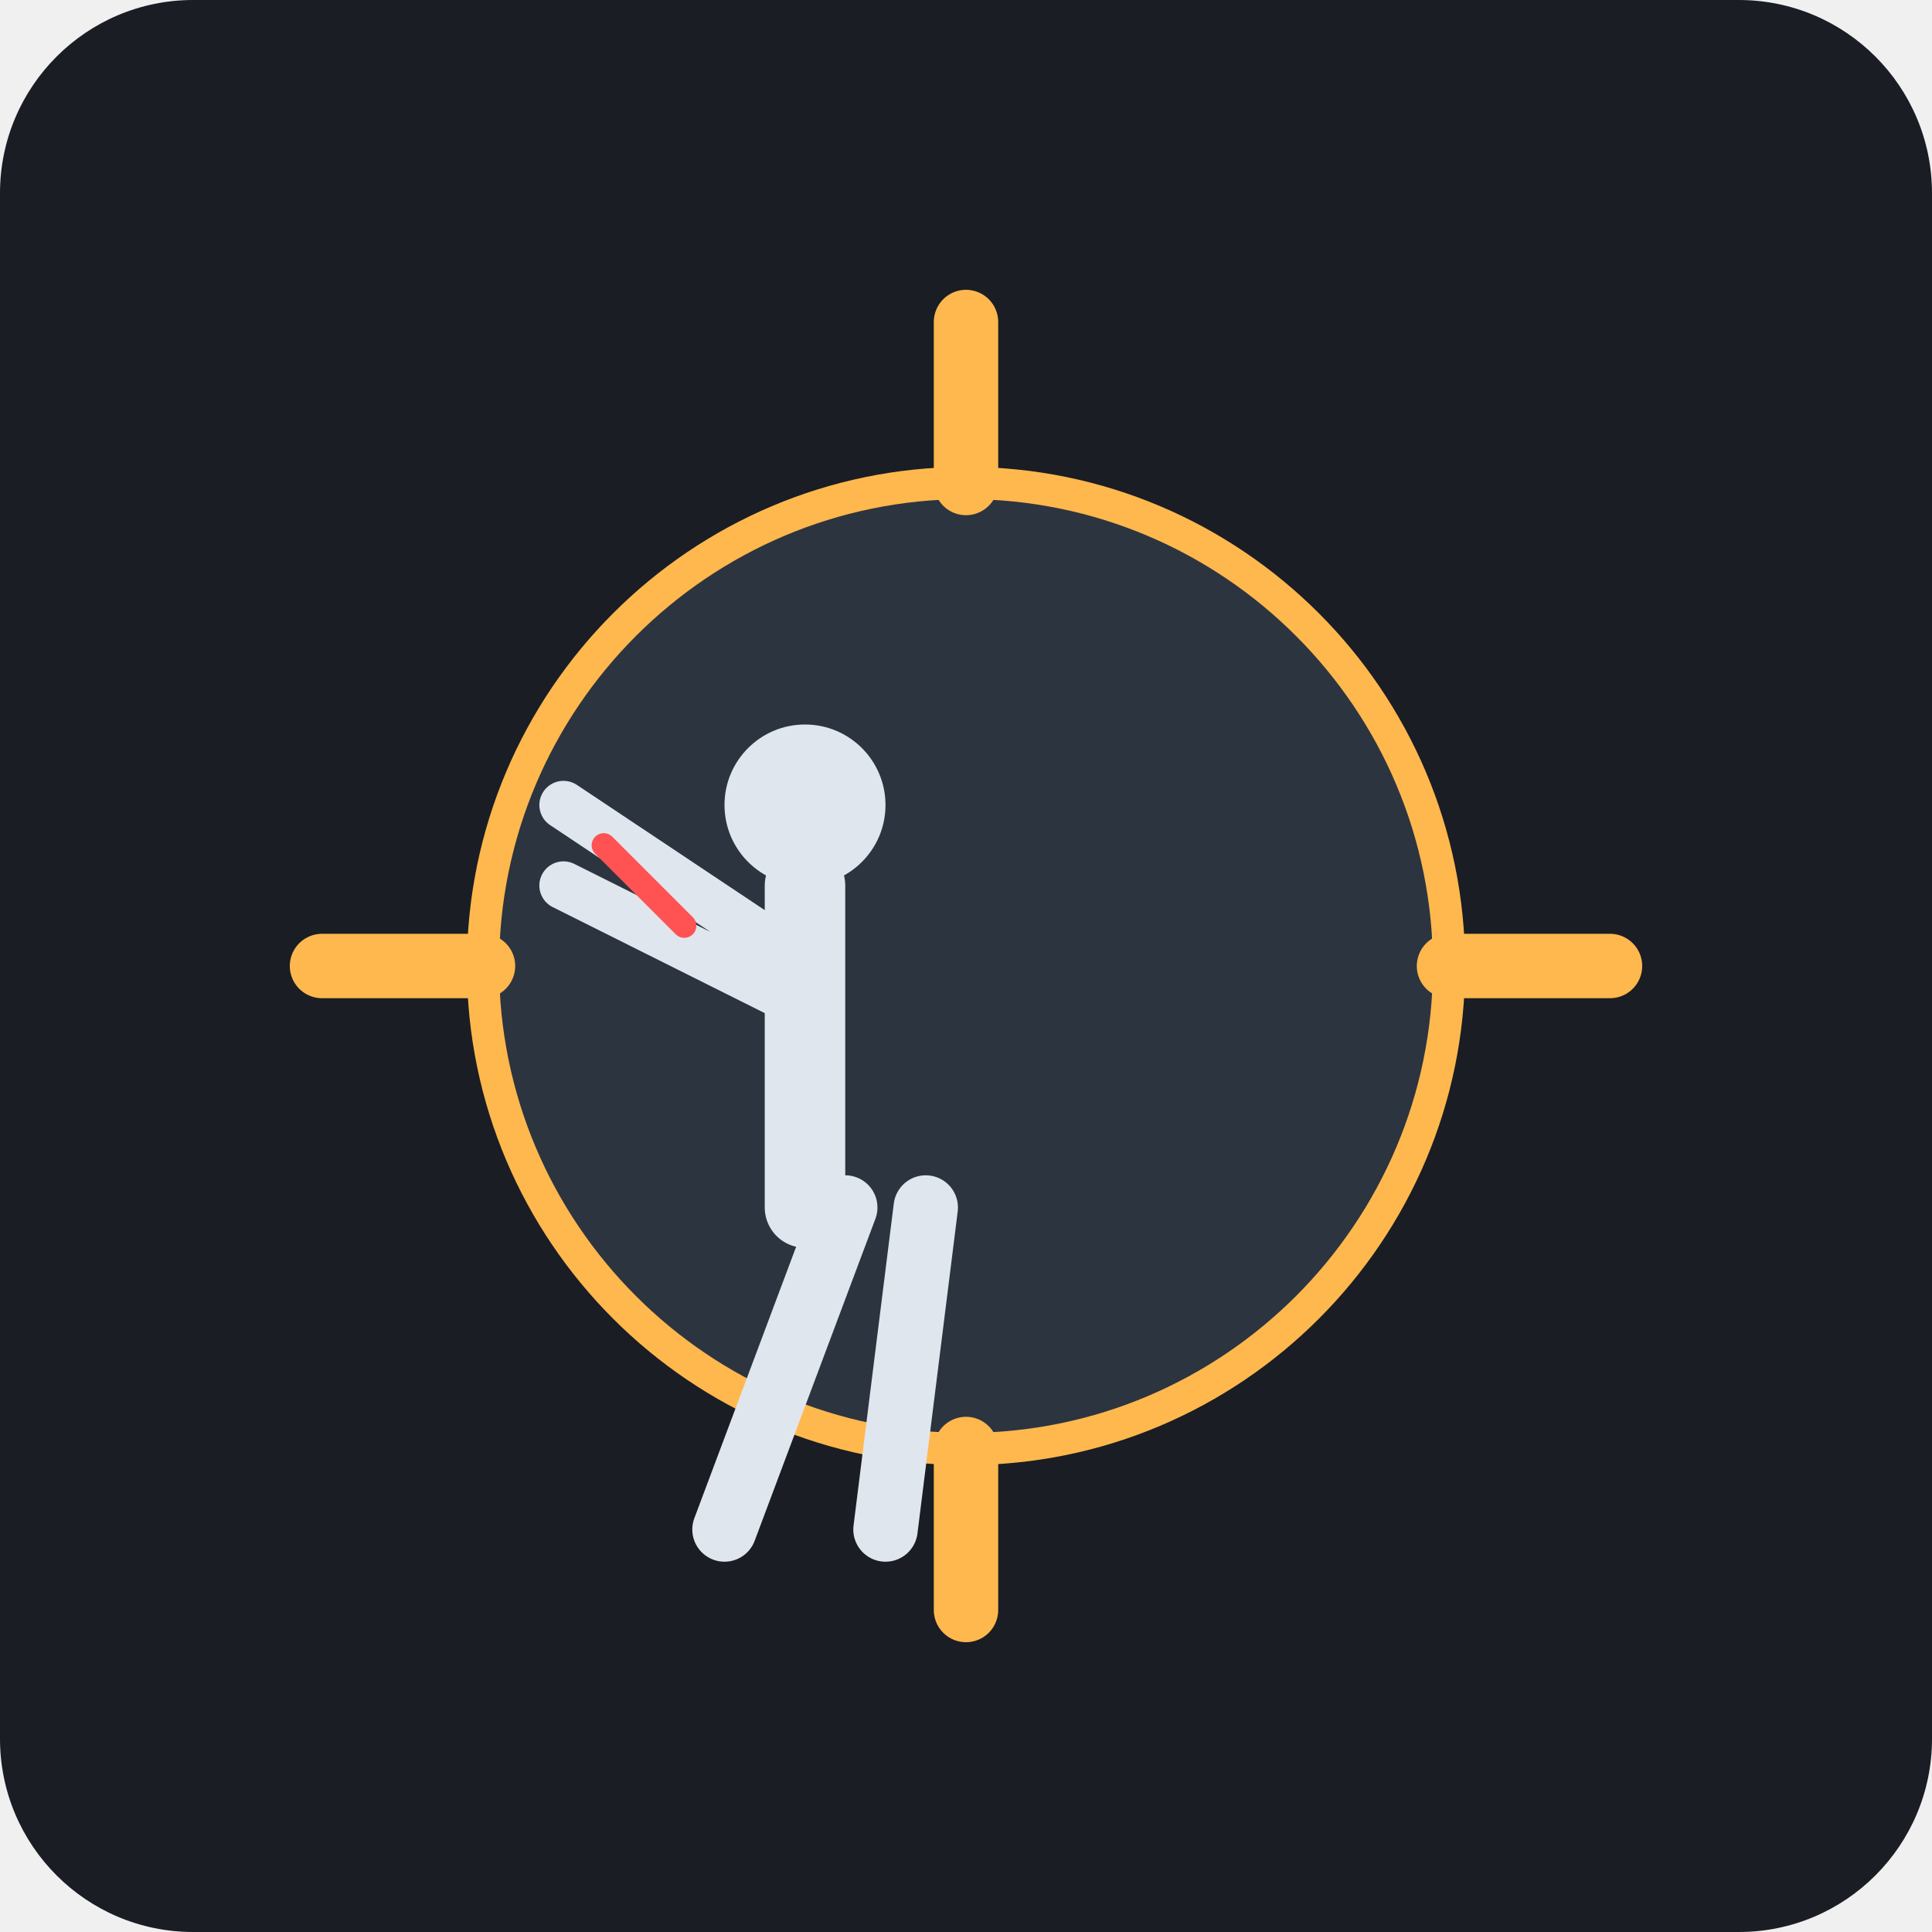
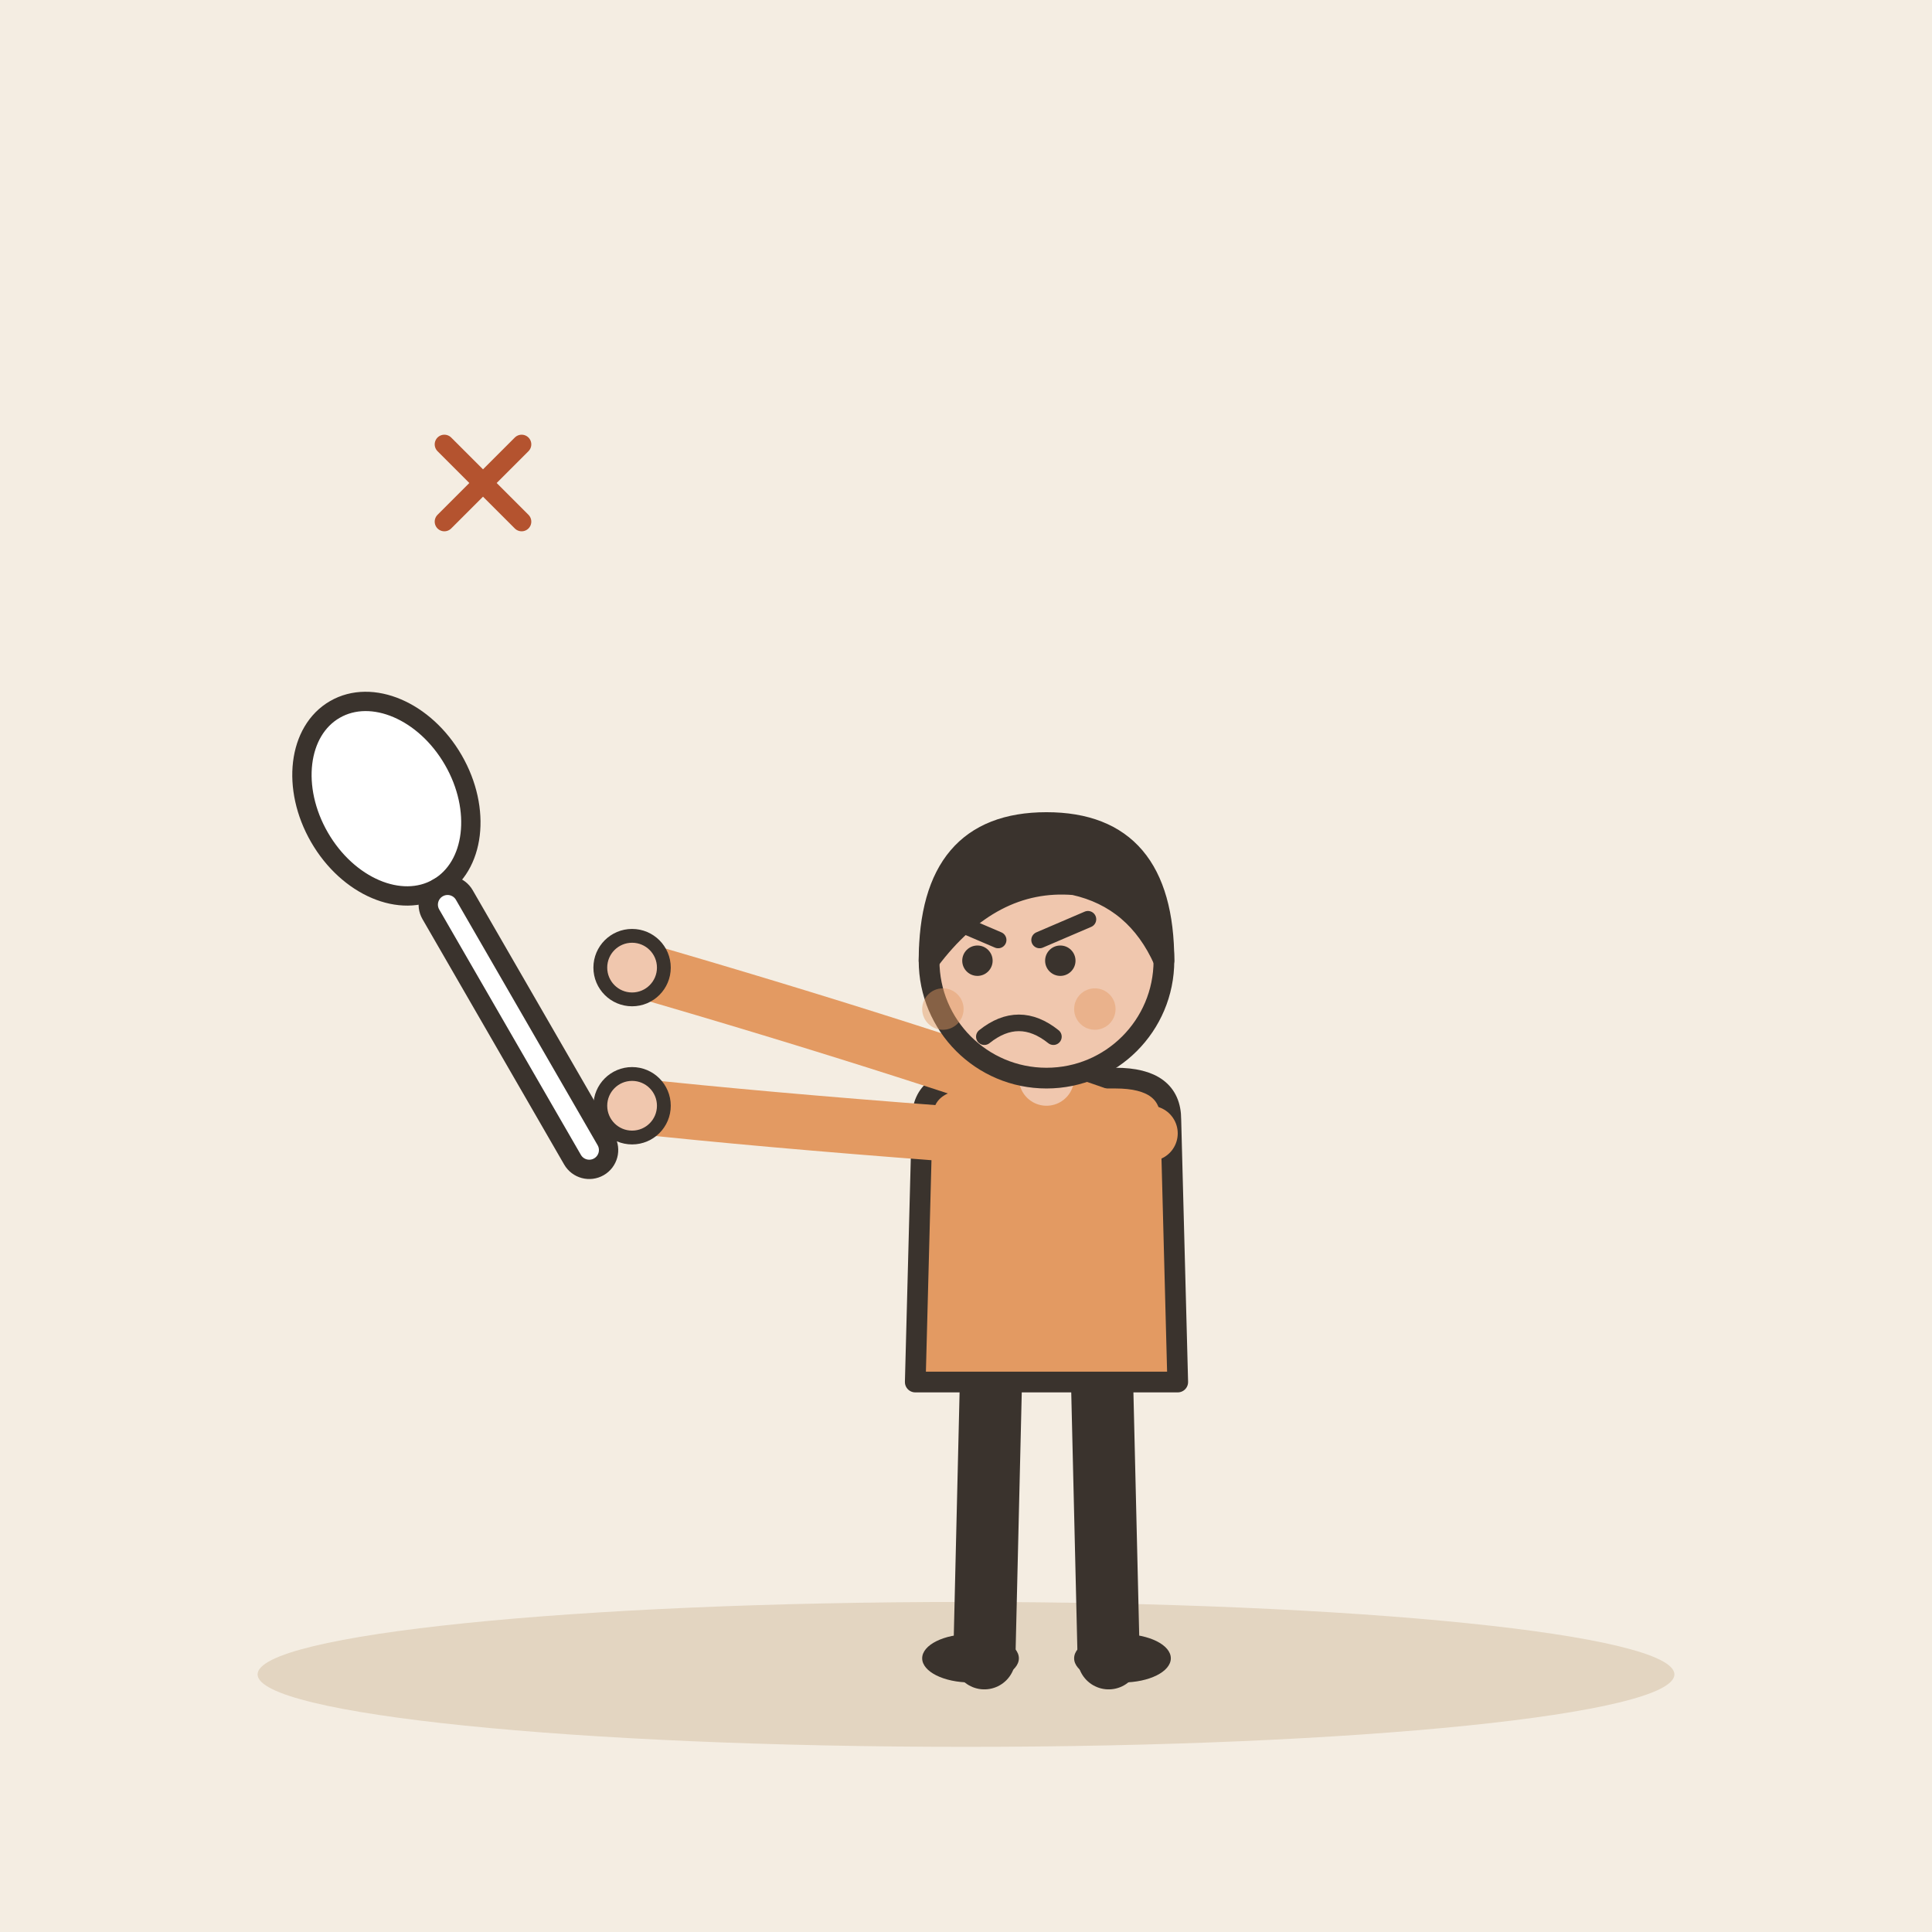
- <svg xmlns="http://www.w3.org/2000/svg" viewBox="0 0 240 240">
-   <rect width="240" height="240" rx="24" fill="#1A1D24" />
-   <path d="M120 60 C 153.1 60 180 86.9 180 120 C 180 153.1 153.1 180 120 180 C 86.9 180 60 153.1 60 120 C 60 86.9 86.9 60 120 60 Z" fill="#2C3440" stroke="#FFB84D" stroke-width="4" />
-   <path d="M120 40 L 120 60 M120 180 L 120 200 M200 120 L 180 120 M40 120 L 60 120" stroke="#FFB84D" stroke-width="8" stroke-linecap="round" />
-   <path d="M90 190 L 105 150 M110 190 L 115 150" stroke="#E0E6ED" stroke-width="8" stroke-linecap="round" />
-   <path d="M100 150 L 100 110" stroke="#E0E6ED" stroke-width="10" stroke-linecap="round" />
-   <path d="M100 120 L 70 100 M100 125 L 70 110" stroke="#E0E6ED" stroke-width="6" stroke-linecap="round" />
-   <circle cx="100" cy="100" r="10" fill="#E0E6ED" />
-   <path d="M75 105 L 85 115" stroke="#FF5252" stroke-width="3" stroke-linecap="round" />
+ <svg xmlns="http://www.w3.org/2000/svg" viewBox="0 0 240 240" data-style="editorial">
+   <rect width="240" height="240" fill="#F4EDE2" />
+   <ellipse cx="120" cy="208" rx="88" ry="9" fill="#E3D5C1" />
+   <g transform="translate(130 206) scale(0.858 0.858)">
+     <path d="M-8 -42L-9 0" stroke="#3A332D" stroke-width="9" stroke-linecap="round" fill="none" />
+     <path d="M8 -42L9 0" stroke="#3A332D" stroke-width="9" stroke-linecap="round" fill="none" />
+     <ellipse cx="-11" cy="0" rx="7" ry="3.5" fill="#3A332D" />
+     <ellipse cx="11" cy="0" rx="7" ry="3.5" fill="#3A332D" />
+     <path d="M-18 -78Q-18 -84 -10 -84L10 -84Q18 -84 18 -78L19 -40L-19 -40Z" fill="#E39A62" stroke="#3A332D" stroke-width="3" stroke-linecap="round" stroke-linejoin="round" />
+     <path d="M-15 -76Q-41.5 -78 -60 -80" fill="none" stroke="#E39A62" stroke-width="8" stroke-linecap="round" stroke-linejoin="round" />
+     <circle cx="-60" cy="-80" r="4.6" fill="#F0C7AE" stroke="#3A332D" stroke-linecap="round" stroke-linejoin="round" stroke-width="2" />
+     <path d="M15 -76Q-18.5 -88 -60 -100" fill="none" stroke="#E39A62" stroke-width="8" stroke-linecap="round" stroke-linejoin="round" />
+     <circle cx="-60" cy="-100" r="4.6" fill="#F0C7AE" stroke="#3A332D" stroke-linecap="round" stroke-linejoin="round" stroke-width="2" />
+     <path d="M0 -84L0 -88" stroke="#F0C7AE" stroke-width="8" stroke-linecap="round" fill="none" />
+     <circle cx="0" cy="-101" r="17" fill="#F0C7AE" stroke="#3A332D" stroke-width="3" stroke-linecap="round" stroke-linejoin="round" />
+     <path d="M-17 -101Q-17 -121 0 -121Q17 -121 17 -101Q13 -110 4 -112Q-8 -113 -17 -101Z" fill="#3A332D" stroke="#3A332D" stroke-width="3" stroke-linecap="round" stroke-linejoin="round" />
+     <circle cx="-10" cy="-101" r="2.2" fill="#3A332D" />
+     <circle cx="2" cy="-101" r="2.2" fill="#3A332D" />
+     <path d="M-14 -107L-7 -104" fill="none" stroke="#3A332D" stroke-width="2.4" stroke-linecap="round" stroke-linejoin="round" />
+     <path d="M6 -107L-1 -104" fill="none" stroke="#3A332D" stroke-width="2.4" stroke-linecap="round" stroke-linejoin="round" />
+     <path d="M-9 -90Q-4 -94 1 -90" fill="none" stroke="#3A332D" stroke-width="2.4" stroke-linecap="round" stroke-linejoin="round" />
+     <circle cx="-15" cy="-94" r="3" fill="#E39A62" opacity="0.45" />
+     <circle cx="7" cy="-94" r="3" fill="#E39A62" opacity="0.45" />
+   </g>
+   <g transform="translate(60 120) rotate(-30) scale(0.8 0.8)">
+     <ellipse cx="0" cy="-30" rx="12" ry="16" fill="#FFFFFF" stroke="#3A332D" stroke-width="3" stroke-linecap="round" stroke-linejoin="round" />
+     <rect x="-3" y="-14" width="6" height="50" rx="3" fill="#FFFFFF" stroke="#3A332D" stroke-width="3" stroke-linecap="round" stroke-linejoin="round" />
+   </g>
+   <g transform="translate(60 60) scale(0.4 0.4)">
+     <path d="M-12 -12L12 12M12 -12L-12 12" fill="none" stroke="#B4532F" stroke-width="6" stroke-linecap="round" stroke-linejoin="round" />
+   </g>
</svg>
